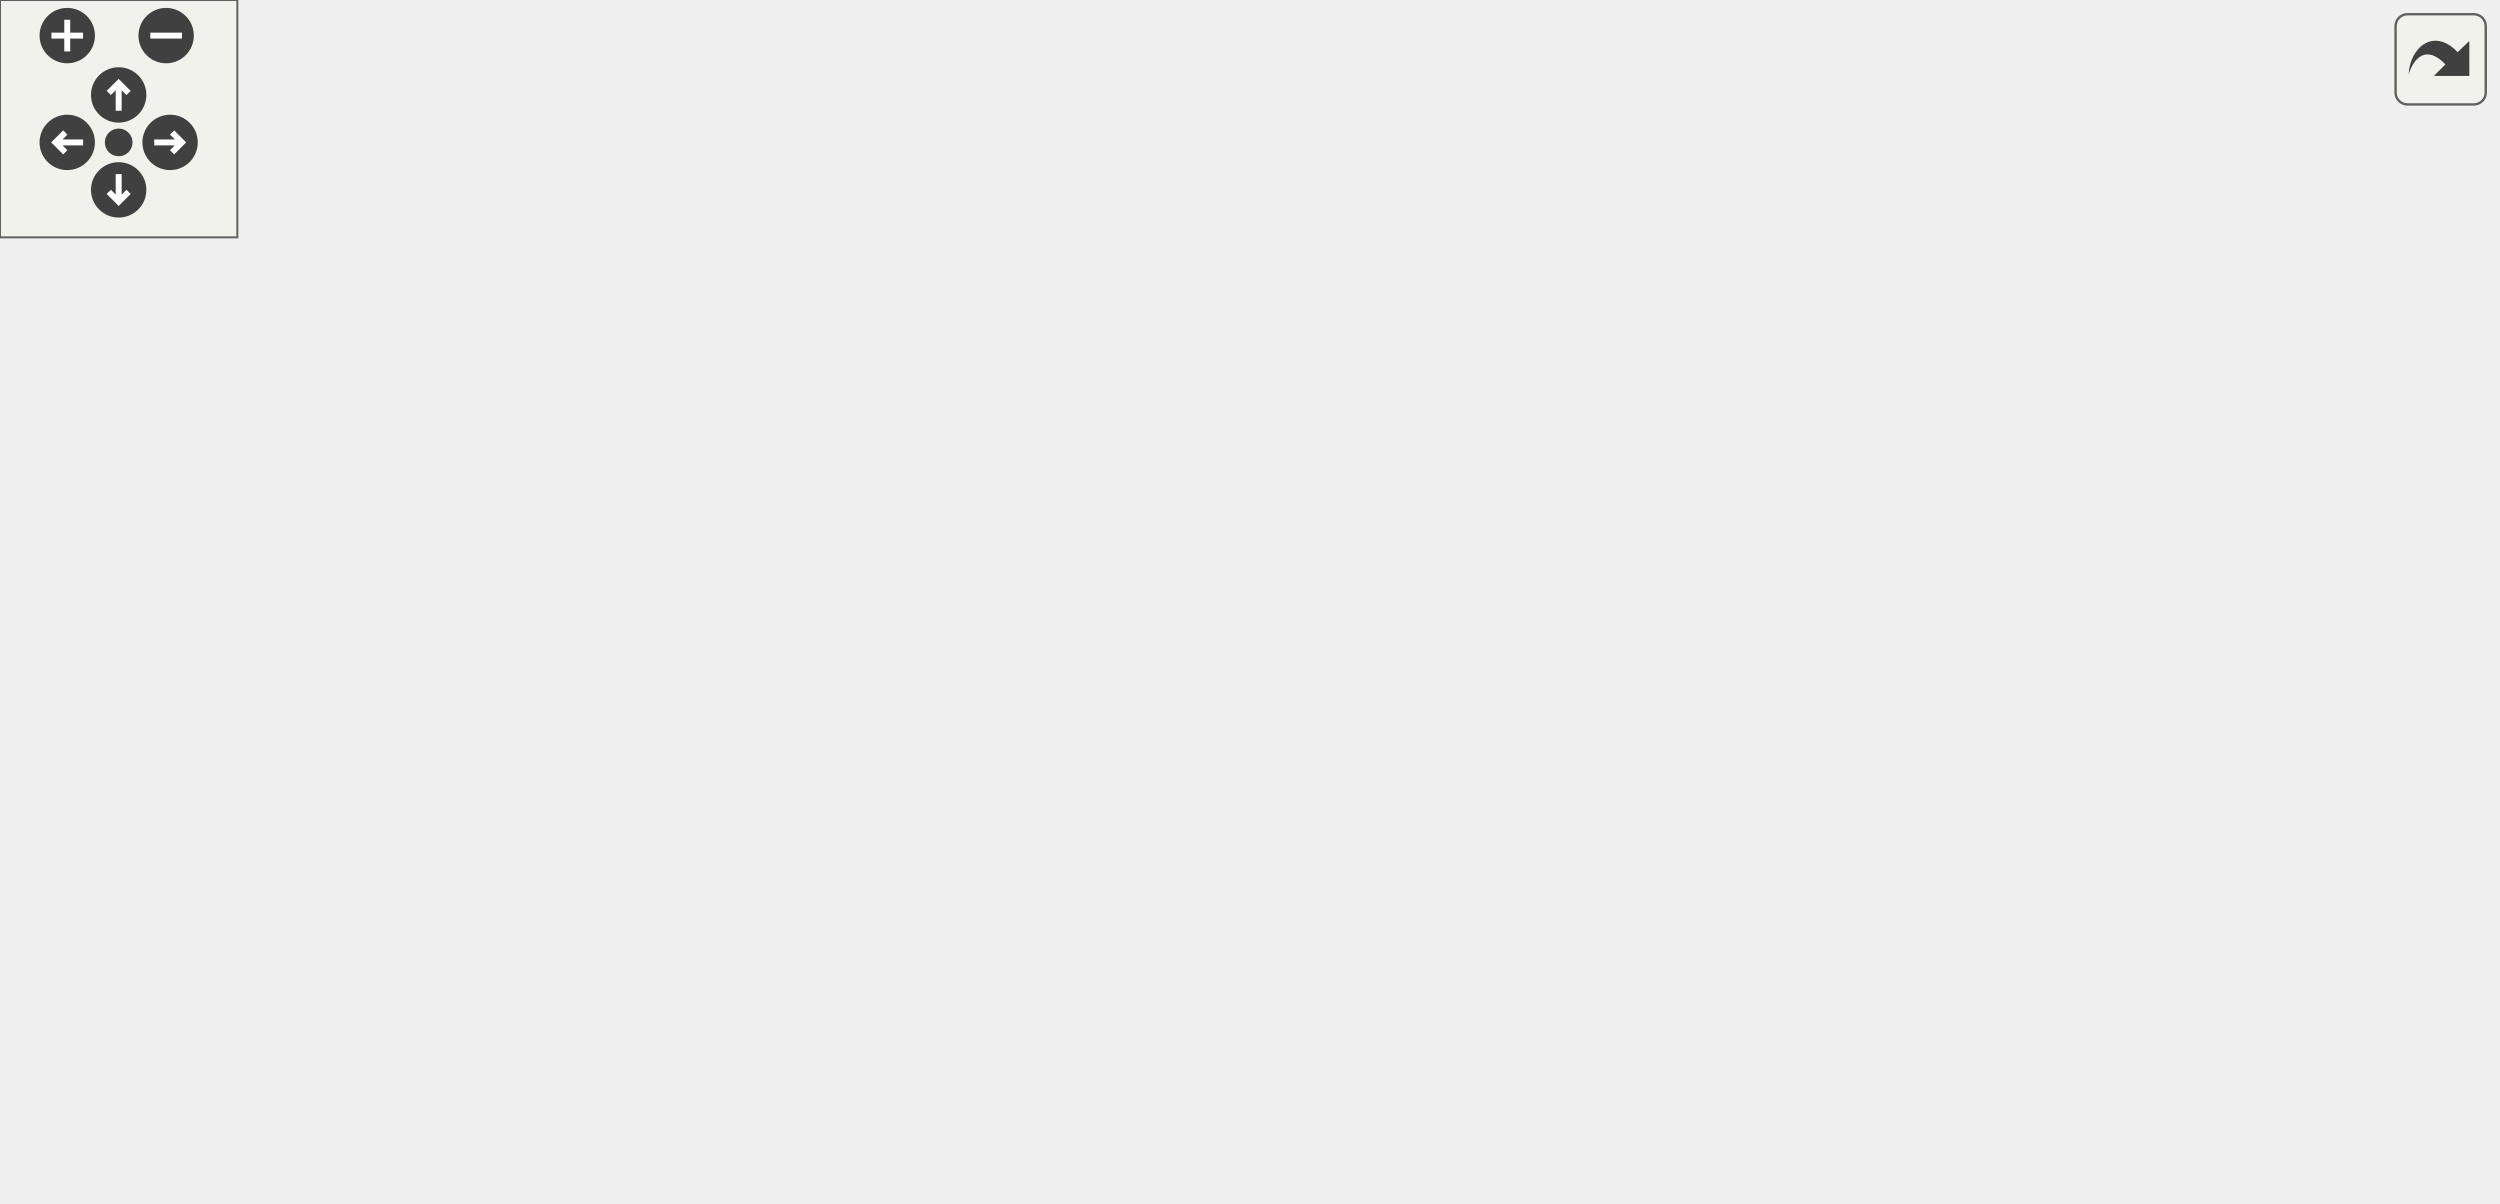
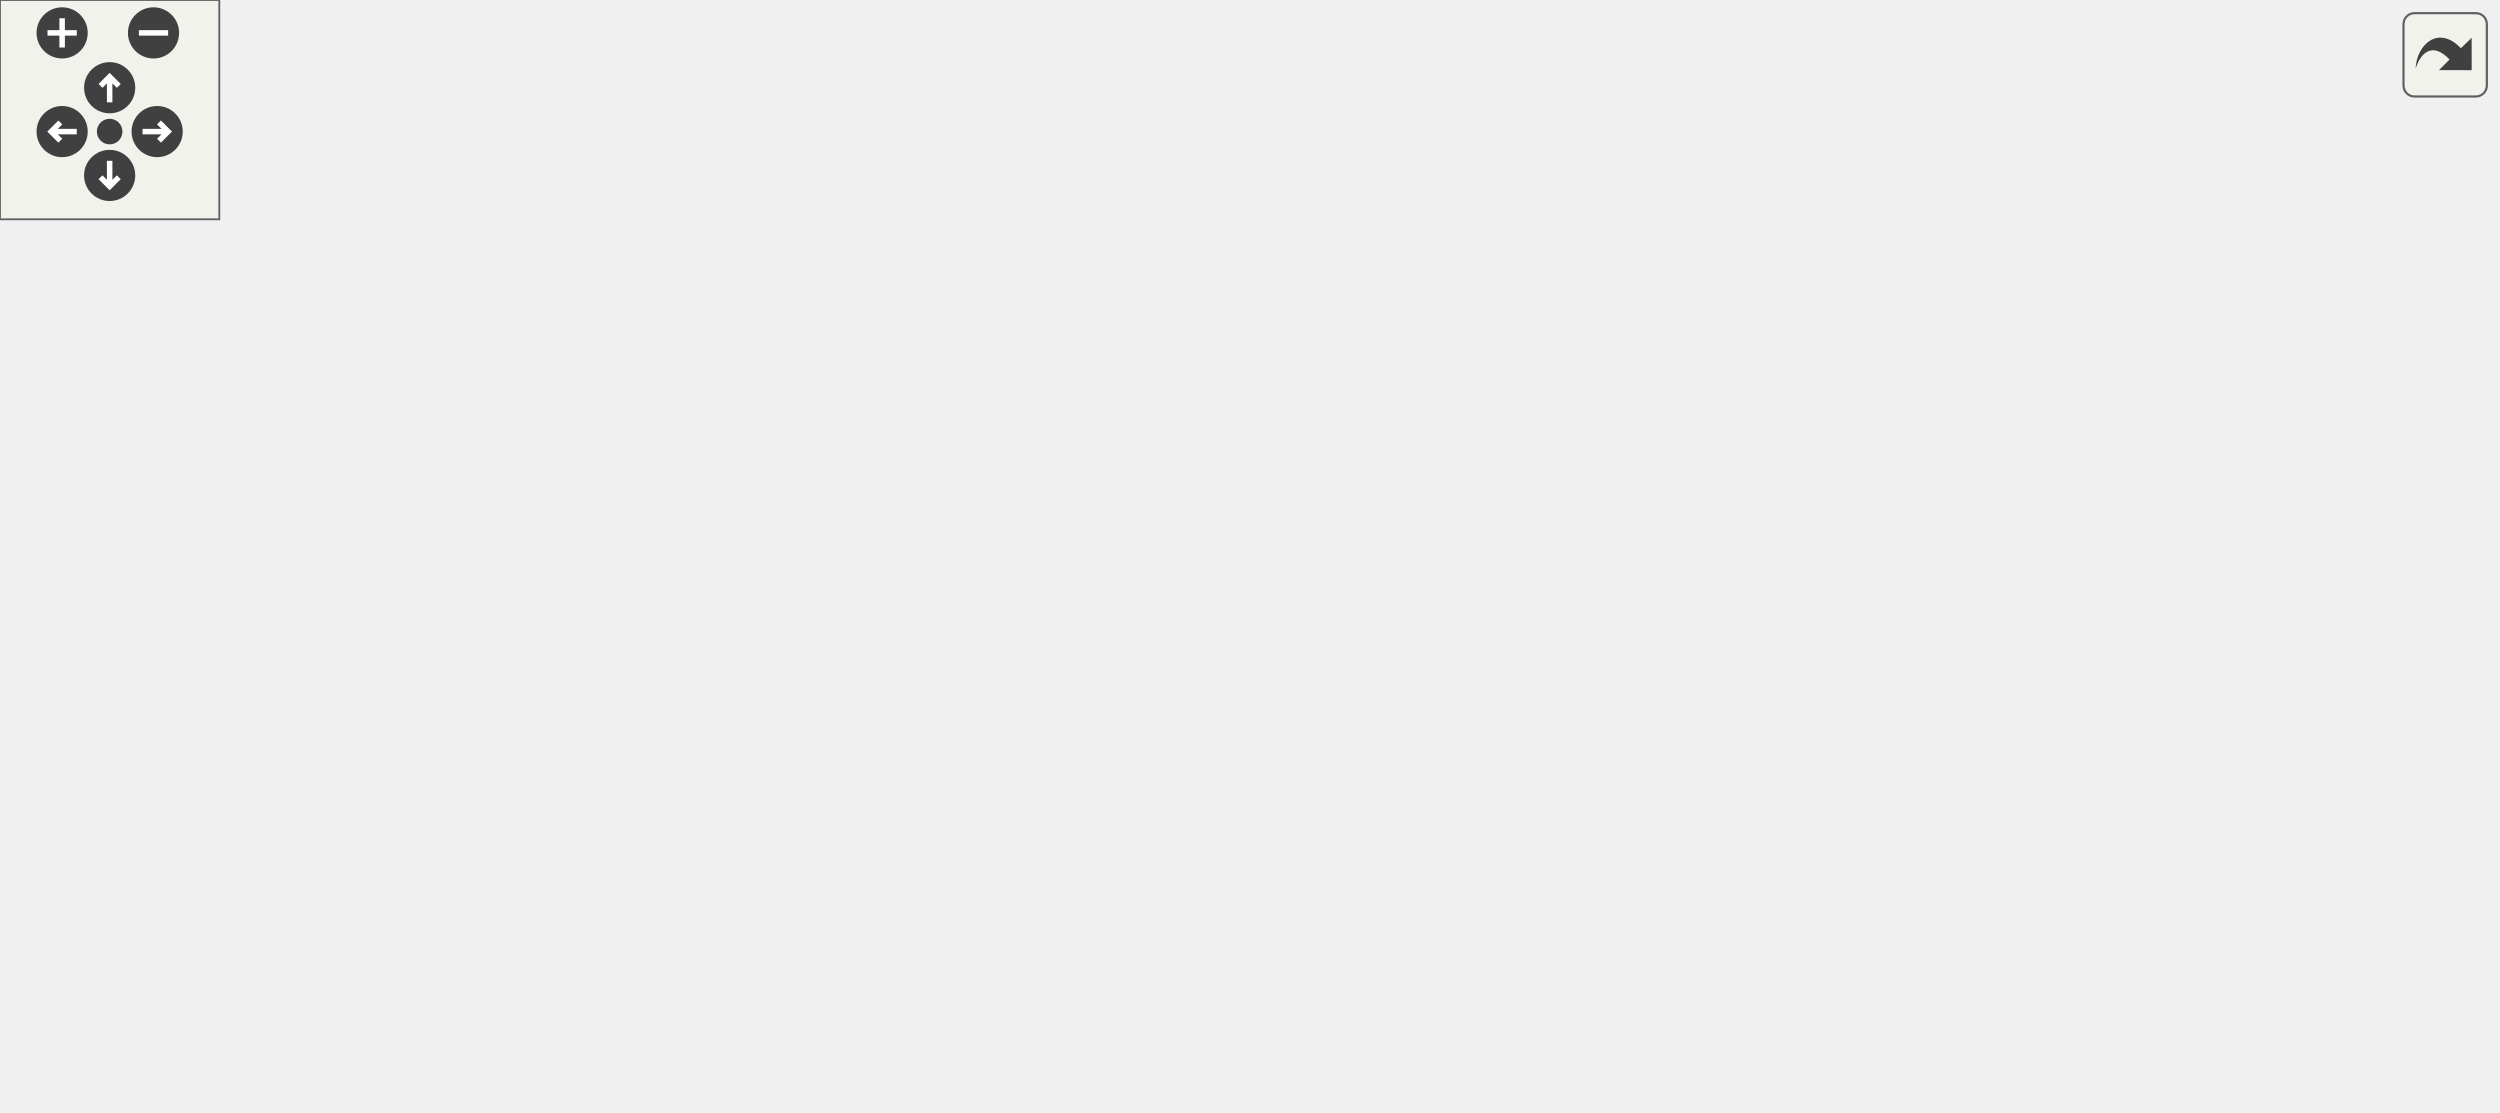
<svg xmlns="http://www.w3.org/2000/svg" xmlns:xlink="http://www.w3.org/1999/xlink" id="main" version="1.1" xml:space="preserve">
  <style type="text/css">
.edge:hover path { stroke: red; }
.edge:hover polygon { stroke: red; fill: red; }
</style>
  <defs>
    <circle id="rim" cx="0" cy="0" r="7" />
    <circle id="rim2" cx="0" cy="0" r="3.5" />
    <g id="zoomPlus">
      <use xlink:href="#rim" fill="#404040">
        <set attributeName="fill" to="#808080" begin="zoomplus.mouseover" end="zoomplus.mouseout" />
      </use>
      <path d="M-4,0h8M0,-4v8" fill="none" stroke="white" stroke-width="1.5" pointer-events="none" />
    </g>
    <g id="zoomMin">
      <use xlink:href="#rim" fill="#404040">
        <set attributeName="fill" to="#808080" begin="zoomminus.mouseover" end="zoomminus.mouseout" />
      </use>
      <path d="M-4,0h8" fill="none" stroke="white" stroke-width="1.5" pointer-events="none" />
    </g>
    <g id="dirArrow">
      <path fill="none" stroke="white" stroke-width="1.5" d="M0,-3.0v7 M-2.5,-0.5L0,-3.0L2.5,-0.5" />
    </g>
    <g id="resetDef">
      <use xlink:href="#rim2" fill="#404040">
        <set attributeName="fill" to="#808080" begin="reset.mouseover" end="reset.mouseout" />
      </use>
    </g>
  </defs>
  <svg id="graph" class="graph">
    <g id="viewport">
      <g id="node1" class="node">
        <g id="a_node1">
          <a xlink:title=" ">
-             <polygon fill="#bfbfbf" stroke="black" points="439.5,-224.5 439.5,-243.5 531.5,-243.5 531.5,-224.5 439.5,-224.5" />
-             <text text-anchor="middle" x="485.5" y="-231.5" font-family="Helvetica,sans-Serif" font-size="10.00">src/fraction.cpp</text>
+             <polygon fill="#bfbfbf" stroke="black" points="491.5,-224.5 491.5,-243.5 583.5,-243.5 583.5,-224.5 491.5,-224.5" />
+             <text text-anchor="middle" x="537.5" y="-231.5" font-family="Helvetica,sans-Serif" font-size="10.00">src/fraction.cpp</text>
          </a>
        </g>
      </g>
      <g id="node2" class="node">
        <g id="a_node2">
-           <a xlink:title=" ">
-             <polygon fill="none" stroke="#bfbfbf" points="285.5,-168.5 285.5,-187.5 371.5,-187.5 371.5,-168.5 285.5,-168.5" />
-             <text text-anchor="middle" x="328.5" y="-175.5" font-family="Helvetica,sans-Serif" font-size="10.00">exception.hpp</text>
+           <a xlink:href="exceptions_8hpp.html" target="_top" xlink:title=" ">
+             <polygon fill="none" stroke="black" points="294,-168.5 294,-187.5 385,-187.5 385,-168.5 294,-168.5" />
+             <text text-anchor="middle" x="339.5" y="-175.5" font-family="Helvetica,sans-Serif" font-size="10.00">exceptions.hpp</text>
          </a>
        </g>
      </g>
      <g id="edge1" class="edge">
-         <path fill="none" stroke="midnightblue" d="M460.62,-224.44C434.21,-215.36 392.28,-200.94 362.76,-190.78" />
-         <polygon fill="midnightblue" stroke="midnightblue" points="363.86,-187.46 353.26,-187.52 361.58,-194.08 363.86,-187.46" />
+         <path fill="none" stroke="midnightblue" d="M506.13,-224.44C472.24,-215.2 418.1,-200.44 380.78,-190.26" />
+         <polygon fill="midnightblue" stroke="midnightblue" points="381.3,-186.77 370.73,-187.52 379.45,-193.52 381.3,-186.77" />
+       </g>
+       <g id="node4" class="node">
+         <g id="a_node4">
+           <a xlink:href="basicArithm_8hpp.html" target="_top" xlink:title="This file contains functions for basic arithmetic operations on strings.">
+             <polygon fill="none" stroke="black" points="418,-168.5 418,-187.5 527,-187.5 527,-168.5 418,-168.5" />
+             <text text-anchor="middle" x="472.5" y="-175.5" font-family="Helvetica,sans-Serif" font-size="10.00">fn/basicArithm.hpp</text>
+           </a>
+         </g>
+       </g>
+       <g id="edge3" class="edge">
+         <path fill="none" stroke="midnightblue" d="M527.06,-224.32C517.35,-216.26 502.68,-204.08 491,-194.37" />
+         <polygon fill="midnightblue" stroke="midnightblue" points="493.06,-191.53 483.13,-187.83 488.59,-196.92 493.06,-191.53" />
+       </g>
+       <g id="node10" class="node">
+         <g id="a_node10">
+           <a xlink:title=" ">
+             <polygon fill="none" stroke="#bfbfbf" points="456.5,-0.5 456.5,-19.5 500.5,-19.5 500.5,-0.5 456.5,-0.5" />
+             <text text-anchor="middle" x="478.5" y="-7.5" font-family="Helvetica,sans-Serif" font-size="10.00">string</text>
+           </a>
+         </g>
+       </g>
+       <g id="edge23" class="edge">
+         <path fill="none" stroke="midnightblue" d="M542.08,-224.25C552.05,-203.99 573.73,-152.49 559.5,-112 547.05,-76.59 516.38,-44.4 496.55,-26.3" />
+         <polygon fill="midnightblue" stroke="midnightblue" points="498.86,-23.66 489.05,-19.64 494.21,-28.9 498.86,-23.66" />
+       </g>
+       <g id="node18" class="node">
+         <g id="a_node18">
+           <a xlink:href="fraction_8hpp.html" target="_top" xlink:title="This file contains the definition of the Fraction class.">
+             <polygon fill="none" stroke="black" points="608,-168.5 608,-187.5 683,-187.5 683,-168.5 608,-168.5" />
+             <text text-anchor="middle" x="645.5" y="-175.5" font-family="Helvetica,sans-Serif" font-size="10.00">fraction.hpp</text>
+           </a>
+         </g>
+       </g>
+       <g id="edge21" class="edge">
+         <path fill="none" stroke="midnightblue" d="M554.85,-224.32C572.17,-215.66 599.02,-202.24 619,-192.25" />
+         <polygon fill="midnightblue" stroke="midnightblue" points="620.81,-195.26 628.19,-187.65 617.68,-189 620.81,-195.26" />
      </g>
      <g id="node3" class="node">
        <g id="a_node3">
-           <a xlink:href="basicArithm_8hpp.html" target="_top" xlink:title="This file contains functions for basic arithmetic operations on strings.">
-             <polygon fill="none" stroke="black" points="390,-168.5 390,-187.5 499,-187.5 499,-168.5 390,-168.5" />
-             <text text-anchor="middle" x="444.5" y="-175.5" font-family="Helvetica,sans-Serif" font-size="10.00">fn/basicArithm.hpp</text>
+           <a xlink:title=" ">
+             <polygon fill="none" stroke="#bfbfbf" points="235,-112.5 235,-131.5 300,-131.5 300,-112.5 235,-112.5" />
+             <text text-anchor="middle" x="267.5" y="-119.5" font-family="Helvetica,sans-Serif" font-size="10.00">exception</text>
          </a>
        </g>
      </g>
      <g id="edge2" class="edge">
-         <path fill="none" stroke="midnightblue" d="M478.73,-224.08C472.94,-216.46 464.44,-205.26 457.36,-195.94" />
-         <polygon fill="midnightblue" stroke="midnightblue" points="459.98,-193.6 451.14,-187.75 454.4,-197.83 459.98,-193.6" />
+         <path fill="none" stroke="midnightblue" d="M327.93,-168.32C317.08,-160.18 300.62,-147.84 287.62,-138.09" />
+         <polygon fill="midnightblue" stroke="midnightblue" points="289.38,-135.03 279.28,-131.83 285.18,-140.63 289.38,-135.03" />
+       </g>
+       <g id="node5" class="node">
+         <g id="a_node5">
+           <a xlink:href="output_8hpp.html" target="_top" xlink:title="This file contains functions for displaying error, warning, and info messages.">
+             <polygon fill="none" stroke="black" points="318,-112.5 318,-131.5 387,-131.5 387,-112.5 318,-112.5" />
+             <text text-anchor="middle" x="352.5" y="-119.5" font-family="Helvetica,sans-Serif" font-size="10.00">output.hpp</text>
+           </a>
+         </g>
+       </g>
+       <g id="edge4" class="edge">
+         <path fill="none" stroke="midnightblue" d="M453.49,-168.44C433.91,-159.64 403.19,-145.81 380.77,-135.72" />
+         <polygon fill="midnightblue" stroke="midnightblue" points="381.98,-132.43 371.43,-131.52 379.11,-138.81 381.98,-132.43" />
+       </g>
+       <g id="edge19" class="edge">
+         <path fill="none" stroke="midnightblue" d="M471.51,-168.39C470.52,-159.34 469.06,-144.69 468.5,-132 468.11,-123.12 467.3,-120.81 468.5,-112 470.74,-95.55 476.26,-92.45 478.5,-76 480.6,-60.61 480.44,-42.97 479.84,-29.96" />
+         <polygon fill="midnightblue" stroke="midnightblue" points="483.33,-29.66 479.26,-19.88 476.35,-30.07 483.33,-29.66" />
+       </g>
+       <g id="node17" class="node">
+         <g id="a_node17">
+           <a xlink:title=" ">
+             <polygon fill="none" stroke="#bfbfbf" points="478,-112.5 478,-131.5 551,-131.5 551,-112.5 478,-112.5" />
+             <text text-anchor="middle" x="514.5" y="-119.5" font-family="Helvetica,sans-Serif" font-size="10.00">string_view</text>
+           </a>
+         </g>
+       </g>
+       <g id="edge20" class="edge">
+         <path fill="none" stroke="midnightblue" d="M479.44,-168.08C485.43,-160.38 494.25,-149.03 501.55,-139.65" />
+         <polygon fill="midnightblue" stroke="midnightblue" points="504.32,-141.79 507.69,-131.75 498.79,-137.5 504.32,-141.79" />
+       </g>
+       <g id="node6" class="node">
+         <g id="a_node6">
+           <a xlink:href="colors_8hpp.html" target="_top" xlink:title="This file contains functions and macros for manipulating text colors and formats in the terminal.">
+             <polygon fill="none" stroke="black" points="193,-56.5 193,-75.5 260,-75.5 260,-56.5 193,-56.5" />
+             <text text-anchor="middle" x="226.5" y="-63.5" font-family="Helvetica,sans-Serif" font-size="10.00">colors.hpp</text>
+           </a>
+         </g>
+       </g>
+       <g id="edge5" class="edge">
+         <path fill="none" stroke="midnightblue" d="M332.53,-112.44C311.89,-103.6 279.44,-89.69 255.87,-79.59" />
+         <polygon fill="midnightblue" stroke="midnightblue" points="256.94,-76.24 246.37,-75.52 254.18,-82.67 256.94,-76.24" />
+       </g>
+       <g id="node8" class="node">
+         <g id="a_node8">
+           <a xlink:href="format_8hpp.html" target="_top" xlink:title="This file contains the definition of the vFormat function template.">
+             <polygon fill="none" stroke="black" points="25,-56.5 25,-75.5 96,-75.5 96,-56.5 25,-56.5" />
+             <text text-anchor="middle" x="60.5" y="-63.5" font-family="Helvetica,sans-Serif" font-size="10.00">format.hpp</text>
+           </a>
+         </g>
+       </g>
+       <g id="edge7" class="edge">
+         <path fill="none" stroke="midnightblue" d="M317.93,-113.84C314.74,-113.21 311.56,-112.58 308.5,-112 221.57,-95.4 197.19,-93.13 106.26,-76.11" />
+         <polygon fill="midnightblue" stroke="midnightblue" points="106.82,-72.65 96.35,-74.24 105.53,-79.53 106.82,-72.65" />
+       </g>
+       <g id="edge18" class="edge">
+         <path fill="none" stroke="midnightblue" d="M387.02,-114.32C410.24,-108.13 439.89,-96.64 458.5,-76 469.98,-63.27 474.87,-44.07 476.96,-29.84" />
+         <polygon fill="midnightblue" stroke="midnightblue" points="480.46,-30.03 478.1,-19.7 473.5,-29.25 480.46,-30.03" />
+       </g>
+       <g id="node12" class="node">
+         <g id="a_node12">
+           <a xlink:href="logging_8hpp.html" target="_top" xlink:title="This file contains the declaration of the Logger class. The Logger class provides logging functionali...">
+             <polygon fill="none" stroke="black" points="375.5,-56.5 375.5,-75.5 449.5,-75.5 449.5,-56.5 375.5,-56.5" />
+             <text text-anchor="middle" x="412.5" y="-63.5" font-family="Helvetica,sans-Serif" font-size="10.00">logging.hpp</text>
+           </a>
+         </g>
+       </g>
+       <g id="edge11" class="edge">
+         <path fill="none" stroke="midnightblue" d="M362.14,-112.32C371.01,-104.34 384.37,-92.31 395.11,-82.65" />
+         <polygon fill="midnightblue" stroke="midnightblue" points="397.59,-85.13 402.68,-75.83 392.91,-79.92 397.59,-85.13" />
+       </g>
+       <g id="node14" class="node">
+         <g id="a_node14">
+           <a xlink:href="symbols_8hpp.html" target="_top" xlink:title=" ">
+             <polygon fill="none" stroke="black" points="278,-56.5 278,-75.5 357,-75.5 357,-56.5 278,-56.5" />
+             <text text-anchor="middle" x="317.5" y="-63.5" font-family="Helvetica,sans-Serif" font-size="10.00">symbols.hpp</text>
+           </a>
+         </g>
+       </g>
+       <g id="edge14" class="edge">
+         <path fill="none" stroke="midnightblue" d="M346.72,-112.08C341.83,-104.53 334.67,-93.49 328.67,-84.23" />
+         <polygon fill="midnightblue" stroke="midnightblue" points="331.55,-82.24 323.17,-75.75 325.67,-86.05 331.55,-82.24" />
+       </g>
+       <g id="node16" class="node">
+         <g id="a_node16">
+           <a xlink:title=" ">
+             <polygon fill="none" stroke="#bfbfbf" points="114.5,-56.5 114.5,-75.5 174.5,-75.5 174.5,-56.5 114.5,-56.5" />
+             <text text-anchor="middle" x="144.5" y="-63.5" font-family="Helvetica,sans-Serif" font-size="10.00">iostream</text>
+           </a>
+         </g>
+       </g>
+       <g id="edge17" class="edge">
+         <path fill="none" stroke="midnightblue" d="M319.54,-112.44C282.87,-102.92 223.62,-87.54 184.37,-77.35" />
+         <polygon fill="midnightblue" stroke="midnightblue" points="185.16,-73.94 174.6,-74.82 183.4,-80.72 185.16,-73.94" />
+       </g>
+       <g id="node7" class="node">
+         <g id="a_node7">
+           <a xlink:title=" ">
+             <polygon fill="none" stroke="#bfbfbf" points="198,-0.5 198,-19.5 255,-19.5 255,-0.5 198,-0.5" />
+             <text text-anchor="middle" x="226.5" y="-7.5" font-family="Helvetica,sans-Serif" font-size="10.00">ostream</text>
+           </a>
+         </g>
+       </g>
+       <g id="edge6" class="edge">
+         <path fill="none" stroke="midnightblue" d="M226.5,-56.08C226.5,-49.01 226.5,-38.86 226.5,-29.99" />
+         <polygon fill="midnightblue" stroke="midnightblue" points="230,-29.75 226.5,-19.75 223,-29.75 230,-29.75" />
      </g>
      <g id="node9" class="node">
        <g id="a_node9">
          <a xlink:title=" ">
-             <polygon fill="none" stroke="#bfbfbf" points="430.5,-0.5 430.5,-19.5 474.5,-19.5 474.5,-0.5 430.5,-0.5" />
-             <text text-anchor="middle" x="452.5" y="-7.5" font-family="Helvetica,sans-Serif" font-size="10.00">string</text>
-           </a>
-         </g>
-       </g>
-       <g id="edge22" class="edge">
-         <path fill="none" stroke="midnightblue" d="M491.14,-224.48C496.55,-215.74 504.36,-201.56 507.5,-188 509.5,-179.34 508.99,-176.76 507.5,-168 498.57,-115.51 473.98,-57.2 460.91,-28.67" />
-         <polygon fill="midnightblue" stroke="midnightblue" points="464.07,-27.16 456.67,-19.58 457.73,-30.12 464.07,-27.16" />
-       </g>
-       <g id="node17" class="node">
-         <g id="a_node17">
-           <a xlink:href="fraction_8hpp.html" target="_top" xlink:title="This file contains the definition of the Fraction class.">
-             <polygon fill="none" stroke="black" points="556,-112.5 556,-131.5 631,-131.5 631,-112.5 556,-112.5" />
-             <text text-anchor="middle" x="593.5" y="-119.5" font-family="Helvetica,sans-Serif" font-size="10.00">fraction.hpp</text>
-           </a>
-         </g>
-       </g>
-       <g id="edge20" class="edge">
-         <path fill="none" stroke="midnightblue" d="M497.72,-224.4C509.51,-215.82 527.58,-201.95 541.5,-188 556.43,-173.04 571.27,-153.96 581.25,-140.35" />
-         <polygon fill="midnightblue" stroke="midnightblue" points="584.32,-142.08 587.33,-131.92 578.64,-137.98 584.32,-142.08" />
-       </g>
-       <g id="node4" class="node">
-         <g id="a_node4">
-           <a xlink:href="output_8hpp.html" target="_top" xlink:title="This file contains functions for displaying error, warning, and info messages.">
-             <polygon fill="none" stroke="black" points="306,-112.5 306,-131.5 375,-131.5 375,-112.5 306,-112.5" />
-             <text text-anchor="middle" x="340.5" y="-119.5" font-family="Helvetica,sans-Serif" font-size="10.00">output.hpp</text>
-           </a>
-         </g>
-       </g>
-       <g id="edge3" class="edge">
-         <path fill="none" stroke="midnightblue" d="M427.79,-168.32C411.19,-159.7 385.5,-146.36 366.28,-136.39" />
-         <polygon fill="midnightblue" stroke="midnightblue" points="367.66,-133.16 357.17,-131.65 364.43,-139.37 367.66,-133.16" />
-       </g>
-       <g id="edge18" class="edge">
-         <path fill="none" stroke="midnightblue" d="M445.42,-168.37C447.21,-150.93 451.14,-110.27 452.5,-76 453.11,-60.48 453.07,-42.85 452.89,-29.87" />
-         <polygon fill="midnightblue" stroke="midnightblue" points="456.39,-29.77 452.72,-19.84 449.39,-29.89 456.39,-29.77" />
-       </g>
-       <g id="node16" class="node">
-         <g id="a_node16">
-           <a xlink:title=" ">
-             <polygon fill="none" stroke="#bfbfbf" points="215,-112.5 215,-131.5 288,-131.5 288,-112.5 215,-112.5" />
-             <text text-anchor="middle" x="251.5" y="-119.5" font-family="Helvetica,sans-Serif" font-size="10.00">string_view</text>
-           </a>
-         </g>
-       </g>
-       <g id="edge19" class="edge">
-         <path fill="none" stroke="midnightblue" d="M413.92,-168.44C380.89,-159.2 328.11,-144.44 291.73,-134.26" />
-         <polygon fill="midnightblue" stroke="midnightblue" points="292.51,-130.84 281.94,-131.52 290.63,-137.58 292.51,-130.84" />
-       </g>
-       <g id="node5" class="node">
-         <g id="a_node5">
-           <a xlink:href="colors_8hpp.html" target="_top" xlink:title="This file contains functions and macros for manipulating text colors and formats in the terminal.">
-             <polygon fill="none" stroke="black" points="0,-56.5 0,-75.5 67,-75.5 67,-56.5 0,-56.5" />
-             <text text-anchor="middle" x="33.5" y="-63.5" font-family="Helvetica,sans-Serif" font-size="10.00">colors.hpp</text>
-           </a>
-         </g>
-       </g>
-       <g id="edge4" class="edge">
-         <path fill="none" stroke="midnightblue" d="M305.94,-113.79C302.75,-113.17 299.57,-112.56 296.5,-112 201.77,-94.6 175,-94.42 77.39,-76.29" />
-         <polygon fill="midnightblue" stroke="midnightblue" points="77.87,-72.82 67.4,-74.41 76.58,-79.7 77.87,-72.82" />
-       </g>
-       <g id="node7" class="node">
-         <g id="a_node7">
-           <a xlink:href="format_8hpp.html" target="_top" xlink:title="This file contains the definition of the vFormat function template.">
-             <polygon fill="none" stroke="black" points="260,-56.5 260,-75.5 331,-75.5 331,-56.5 260,-56.5" />
-             <text text-anchor="middle" x="295.5" y="-63.5" font-family="Helvetica,sans-Serif" font-size="10.00">format.hpp</text>
-           </a>
-         </g>
-       </g>
-       <g id="edge6" class="edge">
-         <path fill="none" stroke="midnightblue" d="M333.07,-112.08C326.65,-104.38 317.19,-93.03 309.38,-83.65" />
-         <polygon fill="midnightblue" stroke="midnightblue" points="311.88,-81.19 302.79,-75.75 306.51,-85.67 311.88,-81.19" />
-       </g>
-       <g id="edge17" class="edge">
-         <path fill="none" stroke="midnightblue" d="M372.72,-112.42C392.54,-105.59 417.02,-94.11 432.5,-76 443.64,-62.97 448.57,-43.81 450.76,-29.67" />
-         <polygon fill="midnightblue" stroke="midnightblue" points="454.25,-29.96 451.99,-19.61 447.3,-29.11 454.25,-29.96" />
+             <polygon fill="none" stroke="#bfbfbf" points="0,-0.5 0,-19.5 53,-19.5 53,-0.5 0,-0.5" />
+             <text text-anchor="middle" x="26.5" y="-7.5" font-family="Helvetica,sans-Serif" font-size="10.00">cstdarg</text>
+           </a>
+         </g>
+       </g>
+       <g id="edge8" class="edge">
+         <path fill="none" stroke="midnightblue" d="M54.89,-56.08C50.13,-48.53 43.18,-37.49 37.35,-28.23" />
+         <polygon fill="midnightblue" stroke="midnightblue" points="40.3,-26.35 32.01,-19.75 34.38,-30.08 40.3,-26.35" />
+       </g>
+       <g id="edge9" class="edge">
+         <path fill="none" stroke="midnightblue" d="M96.31,-57.53C99.41,-56.98 102.51,-56.46 105.5,-56 252.92,-33.53 295.04,-48.08 446.12,-19.71" />
+         <polygon fill="midnightblue" stroke="midnightblue" points="447.07,-23.09 456.24,-17.78 445.76,-16.22 447.07,-23.09" />
      </g>
      <g id="node11" class="node">
        <g id="a_node11">
-           <a xlink:href="logging_8hpp.html" target="_top" xlink:title="This file contains the declaration of the Logger class. The Logger class provides logging functionali...">
-             <polygon fill="none" stroke="black" points="349.5,-56.5 349.5,-75.5 423.5,-75.5 423.5,-56.5 349.5,-56.5" />
-             <text text-anchor="middle" x="386.5" y="-63.5" font-family="Helvetica,sans-Serif" font-size="10.00">logging.hpp</text>
+           <a xlink:title=" ">
+             <polygon fill="none" stroke="#bfbfbf" points="71,-0.5 71,-19.5 118,-19.5 118,-0.5 71,-0.5" />
+             <text text-anchor="middle" x="94.5" y="-7.5" font-family="Helvetica,sans-Serif" font-size="10.00">vector</text>
          </a>
        </g>
      </g>
      <g id="edge10" class="edge">
-         <path fill="none" stroke="midnightblue" d="M348.1,-112.08C354.73,-104.3 364.52,-92.8 372.56,-83.37" />
-         <polygon fill="midnightblue" stroke="midnightblue" points="375.23,-85.63 379.05,-75.75 369.9,-81.09 375.23,-85.63" />
+         <path fill="none" stroke="midnightblue" d="M66.11,-56.08C70.87,-48.53 77.82,-37.49 83.65,-28.23" />
+         <polygon fill="midnightblue" stroke="midnightblue" points="86.62,-30.08 88.99,-19.75 80.7,-26.35 86.62,-30.08" />
+       </g>
+       <g id="edge13" class="edge">
+         <path fill="none" stroke="midnightblue" d="M423.1,-56.32C432.96,-48.26 447.85,-36.08 459.72,-26.37" />
+         <polygon fill="midnightblue" stroke="midnightblue" points="462.18,-28.88 467.7,-19.83 457.75,-23.46 462.18,-28.88" />
      </g>
      <g id="node13" class="node">
        <g id="a_node13">
-           <a xlink:href="symbols_8hpp.html" target="_top" xlink:title=" ">
-             <polygon fill="none" stroke="black" points="85,-56.5 85,-75.5 164,-75.5 164,-56.5 85,-56.5" />
-             <text text-anchor="middle" x="124.5" y="-63.5" font-family="Helvetica,sans-Serif" font-size="10.00">symbols.hpp</text>
-           </a>
-         </g>
-       </g>
-       <g id="edge13" class="edge">
-         <path fill="none" stroke="midnightblue" d="M306.27,-112.44C268.99,-103.12 209.23,-88.18 168.49,-78" />
-         <polygon fill="midnightblue" stroke="midnightblue" points="169.12,-74.55 158.57,-75.52 167.42,-81.34 169.12,-74.55" />
+           <a xlink:title=" ">
+             <polygon fill="none" stroke="#bfbfbf" points="383,-0.5 383,-19.5 438,-19.5 438,-0.5 383,-0.5" />
+             <text text-anchor="middle" x="410.5" y="-7.5" font-family="Helvetica,sans-Serif" font-size="10.00">fstream</text>
+           </a>
+         </g>
+       </g>
+       <g id="edge12" class="edge">
+         <path fill="none" stroke="midnightblue" d="M412.17,-56.08C411.91,-49.01 411.53,-38.86 411.2,-29.99" />
+         <polygon fill="midnightblue" stroke="midnightblue" points="414.69,-29.61 410.82,-19.75 407.7,-29.87 414.69,-29.61" />
+       </g>
+       <g id="edge16" class="edge">
+         <path fill="none" stroke="midnightblue" d="M343.01,-56.44C371.05,-47.04 416.14,-31.91 446.53,-21.72" />
+         <polygon fill="midnightblue" stroke="midnightblue" points="447.85,-24.97 456.22,-18.47 445.63,-18.33 447.85,-24.97" />
      </g>
      <g id="node15" class="node">
        <g id="a_node15">
          <a xlink:title=" ">
-             <polygon fill="none" stroke="#bfbfbf" points="181.5,-56.5 181.5,-75.5 241.5,-75.5 241.5,-56.5 181.5,-56.5" />
-             <text text-anchor="middle" x="211.5" y="-63.5" font-family="Helvetica,sans-Serif" font-size="10.00">iostream</text>
-           </a>
-         </g>
-       </g>
-       <g id="edge16" class="edge">
-         <path fill="none" stroke="midnightblue" d="M320.06,-112.44C298.83,-103.56 265.4,-89.56 241.25,-79.45" />
-         <polygon fill="midnightblue" stroke="midnightblue" points="242.42,-76.15 231.84,-75.52 239.72,-82.61 242.42,-76.15" />
-       </g>
-       <g id="node6" class="node">
-         <g id="a_node6">
-           <a xlink:title=" ">
-             <polygon fill="none" stroke="#bfbfbf" points="5,-0.5 5,-19.5 62,-19.5 62,-0.5 5,-0.5" />
-             <text text-anchor="middle" x="33.5" y="-7.5" font-family="Helvetica,sans-Serif" font-size="10.00">ostream</text>
-           </a>
-         </g>
-       </g>
-       <g id="edge5" class="edge">
-         <path fill="none" stroke="midnightblue" d="M33.5,-56.08C33.5,-49.01 33.5,-38.86 33.5,-29.99" />
-         <polygon fill="midnightblue" stroke="midnightblue" points="37,-29.75 33.5,-19.75 30,-29.75 37,-29.75" />
-       </g>
-       <g id="node8" class="node">
-         <g id="a_node8">
-           <a xlink:title=" ">
-             <polygon fill="none" stroke="#bfbfbf" points="210,-0.5 210,-19.5 263,-19.5 263,-0.5 210,-0.5" />
-             <text text-anchor="middle" x="236.5" y="-7.5" font-family="Helvetica,sans-Serif" font-size="10.00">cstdarg</text>
-           </a>
-         </g>
-       </g>
-       <g id="edge7" class="edge">
-         <path fill="none" stroke="midnightblue" d="M286.02,-56.32C277.3,-48.34 264.16,-36.31 253.6,-26.65" />
-         <polygon fill="midnightblue" stroke="midnightblue" points="255.89,-24 246.15,-19.83 251.17,-29.17 255.89,-24" />
-       </g>
-       <g id="edge8" class="edge">
-         <path fill="none" stroke="midnightblue" d="M320.38,-56.44C347.57,-47.09 391.19,-32.09 420.81,-21.9" />
-         <polygon fill="midnightblue" stroke="midnightblue" points="421.96,-25.21 430.28,-18.64 419.68,-18.59 421.96,-25.21" />
-       </g>
-       <g id="node10" class="node">
-         <g id="a_node10">
-           <a xlink:title=" ">
-             <polygon fill="none" stroke="#bfbfbf" points="281,-0.5 281,-19.5 328,-19.5 328,-0.5 281,-0.5" />
-             <text text-anchor="middle" x="304.5" y="-7.5" font-family="Helvetica,sans-Serif" font-size="10.00">vector</text>
-           </a>
-         </g>
-       </g>
-       <g id="edge9" class="edge">
-         <path fill="none" stroke="midnightblue" d="M296.99,-56.08C298.18,-48.93 299.89,-38.64 301.38,-29.69" />
-         <polygon fill="midnightblue" stroke="midnightblue" points="304.85,-30.19 303.04,-19.75 297.95,-29.04 304.85,-30.19" />
-       </g>
-       <g id="edge12" class="edge">
-         <path fill="none" stroke="midnightblue" d="M397.1,-56.32C406.96,-48.26 421.85,-36.08 433.72,-26.37" />
-         <polygon fill="midnightblue" stroke="midnightblue" points="436.18,-28.88 441.7,-19.83 431.75,-23.46 436.18,-28.88" />
-       </g>
-       <g id="node12" class="node">
-         <g id="a_node12">
-           <a xlink:title=" ">
-             <polygon fill="none" stroke="#bfbfbf" points="357,-0.5 357,-19.5 412,-19.5 412,-0.5 357,-0.5" />
-             <text text-anchor="middle" x="384.5" y="-7.5" font-family="Helvetica,sans-Serif" font-size="10.00">fstream</text>
-           </a>
-         </g>
-       </g>
-       <g id="edge11" class="edge">
-         <path fill="none" stroke="midnightblue" d="M386.17,-56.08C385.91,-49.01 385.53,-38.86 385.2,-29.99" />
-         <polygon fill="midnightblue" stroke="midnightblue" points="388.69,-29.61 384.82,-19.75 381.7,-29.87 388.69,-29.61" />
+             <polygon fill="none" stroke="#bfbfbf" points="296.5,-0.5 296.5,-19.5 338.5,-19.5 338.5,-0.5 296.5,-0.5" />
+             <text text-anchor="middle" x="317.5" y="-7.5" font-family="Helvetica,sans-Serif" font-size="10.00">array</text>
+           </a>
+         </g>
      </g>
      <g id="edge15" class="edge">
-         <path fill="none" stroke="midnightblue" d="M164.03,-57.45C166.89,-56.95 169.74,-56.46 172.5,-56 279.26,-38.25 309.83,-42.84 420.34,-19.76" />
-         <polygon fill="midnightblue" stroke="midnightblue" points="421.15,-23.16 430.21,-17.67 419.7,-16.32 421.15,-23.16" />
-       </g>
-       <g id="node14" class="node">
-         <g id="a_node14">
-           <a xlink:title=" ">
-             <polygon fill="none" stroke="#bfbfbf" points="103.5,-0.5 103.5,-19.5 145.5,-19.5 145.5,-0.5 103.5,-0.5" />
-             <text text-anchor="middle" x="124.5" y="-7.5" font-family="Helvetica,sans-Serif" font-size="10.00">array</text>
-           </a>
-         </g>
-       </g>
-       <g id="edge14" class="edge">
-         <path fill="none" stroke="midnightblue" d="M124.5,-56.08C124.5,-49.01 124.5,-38.86 124.5,-29.99" />
-         <polygon fill="midnightblue" stroke="midnightblue" points="128,-29.75 124.5,-19.75 121,-29.75 128,-29.75" />
-       </g>
-       <g id="edge21" class="edge">
-         <path fill="none" stroke="midnightblue" d="M588.37,-112.45C579.97,-99.01 562.14,-72.76 541.5,-56 524.26,-42 501.96,-30.73 483.99,-22.98" />
-         <polygon fill="midnightblue" stroke="midnightblue" points="485.09,-19.64 474.52,-19.03 482.4,-26.11 485.09,-19.64" />
+         <path fill="none" stroke="midnightblue" d="M317.5,-56.08C317.5,-49.01 317.5,-38.86 317.5,-29.99" />
+         <polygon fill="midnightblue" stroke="midnightblue" points="321,-29.75 317.5,-19.75 314,-29.75 321,-29.75" />
+       </g>
+       <g id="edge22" class="edge">
+         <path fill="none" stroke="midnightblue" d="M644.14,-168.39C640.27,-146.58 627.18,-88.59 593.5,-56 570.75,-33.99 535.99,-22.4 510.63,-16.53" />
+         <polygon fill="midnightblue" stroke="midnightblue" points="511.26,-13.08 500.75,-14.42 509.8,-19.93 511.26,-13.08" />
      </g>
    </g>
  </svg>
  <g id="navigator" transform="translate(0 0)" fill="#404254">
    <rect fill="#f2f5e9" fill-opacity="0.5" stroke="#606060" stroke-width=".5" x="0" y="0" width="60" height="60" />
    <use id="zoomplus" xlink:href="#zoomPlus" x="17" y="9" />
    <use id="zoomminus" xlink:href="#zoomMin" x="42" y="9" />
    <use id="reset" xlink:href="#resetDef" x="30" y="36" />
    <g id="arrowUp" xlink:href="#dirArrow" transform="translate(30 24)">
      <use xlink:href="#rim" fill="#404040">
        <set attributeName="fill" to="#808080" begin="arrowUp.mouseover" end="arrowUp.mouseout" />
      </use>
      <path fill="none" stroke="white" stroke-width="1.5" d="M0,-3.0v7 M-2.5,-0.5L0,-3.0L2.5,-0.5" />
    </g>
    <g id="arrowRight" xlink:href="#dirArrow" transform="rotate(90) translate(36 -43)">
      <use xlink:href="#rim" fill="#404040">
        <set attributeName="fill" to="#808080" begin="arrowRight.mouseover" end="arrowRight.mouseout" />
      </use>
      <path fill="none" stroke="white" stroke-width="1.5" d="M0,-3.0v7 M-2.5,-0.5L0,-3.0L2.5,-0.5" />
    </g>
    <g id="arrowDown" xlink:href="#dirArrow" transform="rotate(180) translate(-30 -48)">
      <use xlink:href="#rim" fill="#404040">
        <set attributeName="fill" to="#808080" begin="arrowDown.mouseover" end="arrowDown.mouseout" />
      </use>
      <path fill="none" stroke="white" stroke-width="1.5" d="M0,-3.0v7 M-2.5,-0.5L0,-3.0L2.5,-0.5" />
    </g>
    <g id="arrowLeft" xlink:href="#dirArrow" transform="rotate(270) translate(-36 17)">
      <use xlink:href="#rim" fill="#404040">
        <set attributeName="fill" to="#808080" begin="arrowLeft.mouseover" end="arrowLeft.mouseout" />
      </use>
      <path fill="none" stroke="white" stroke-width="1.5" d="M0,-3.0v7 M-2.5,-0.5L0,-3.0L2.5,-0.5" />
    </g>
  </g>
  <svg viewBox="0 0 15 15" width="100%" height="30px" preserveAspectRatio="xMaxYMin meet">
    <g id="arrow_out" transform="scale(0.3 0.3)">
      <a xlink:href="fraction_8cpp__incl_org.svg" target="_base">
        <rect id="button" ry="5" rx="5" y="6" x="6" height="38" width="38" fill="#f2f5e9" fill-opacity="0.5" stroke="#606060" stroke-width="1.0" />
        <path id="arrow" d="M 11.5,31.437 C 11.94,20.098 22.043,11.323 32.159,21.979 L 37.069,17.246 C 37.069,17.246 37.088,32 37.088,32 L 22.16,31.978 C 22.16,31.978 26.998,27.14 26.998,27.14 C 18.529,18.264 13.292,25.23 11.5,31.437 z" style="fill:#404040;" />
      </a>
    </g>
  </svg>
</svg>
